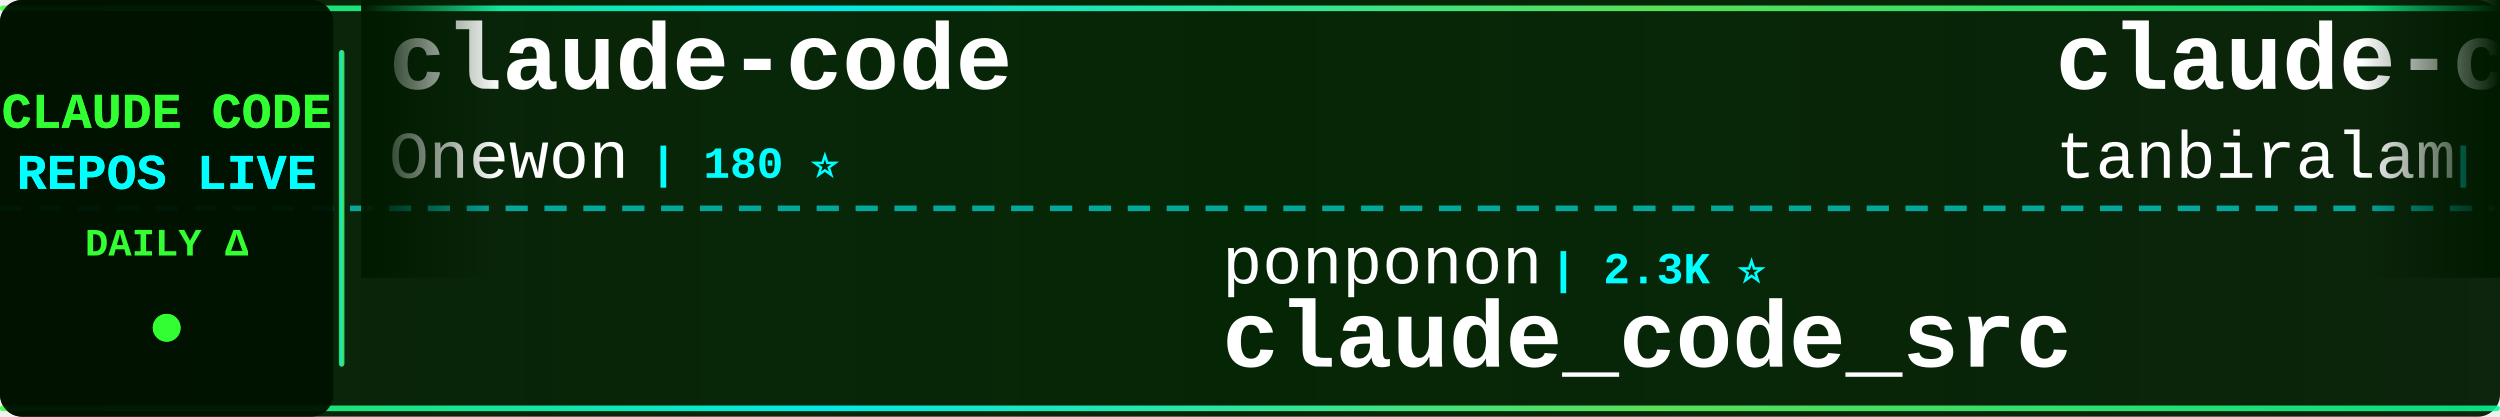
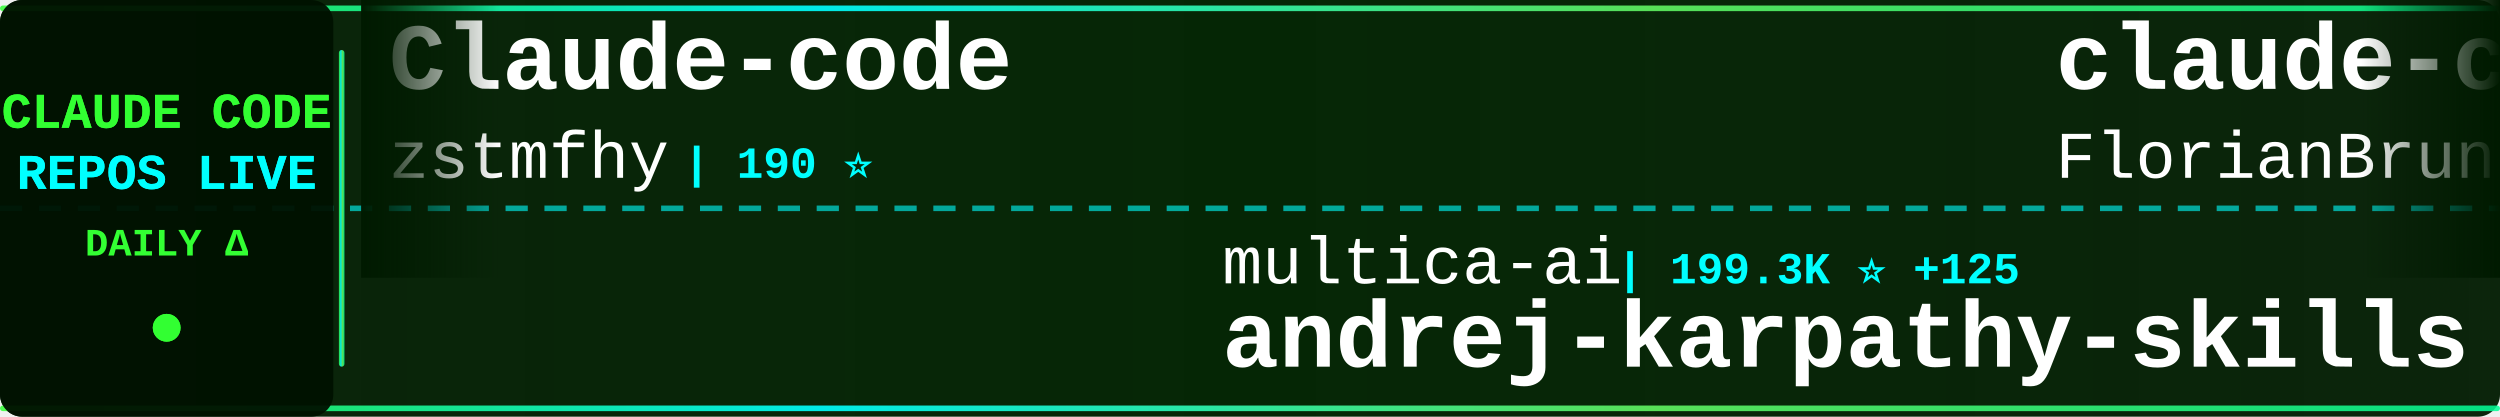
<svg xmlns="http://www.w3.org/2000/svg" width="900" height="150">
  <defs>
    <linearGradient id="tickerBg" x1="0%" y1="0%" x2="100%" y2="0%">
      <stop offset="0%" style="stop-color:#001a00;stop-opacity:0.95" />
      <stop offset="50%" style="stop-color:#002200;stop-opacity:0.98" />
      <stop offset="100%" style="stop-color:#001a00;stop-opacity:0.95" />
    </linearGradient>
    <linearGradient id="borderGrad" x1="0%" y1="0%" x2="100%" y2="0%">
      <stop offset="0%" style="stop-color:#33ff33;stop-opacity:0.85">
        <animate attributeName="stop-opacity" values="0.85;1;0.85" dur="2s" repeatCount="indefinite" />
      </stop>
      <stop offset="33%" style="stop-color:#00ffff;stop-opacity:0.9">
        <animate attributeName="stop-opacity" values="0.9;1;0.9" dur="2.2s" repeatCount="indefinite" />
      </stop>
      <stop offset="66%" style="stop-color:#66ff66;stop-opacity:0.85">
        <animate attributeName="stop-opacity" values="0.85;1;0.85" dur="1.8s" repeatCount="indefinite" />
      </stop>
      <stop offset="100%" style="stop-color:#00ff99;stop-opacity:0.85">
        <animate attributeName="stop-opacity" values="0.85;1;0.85" dur="2s" repeatCount="indefinite" />
      </stop>
    </linearGradient>
    <filter id="textGlow">
      <feGaussianBlur stdDeviation="0.1" result="coloredBlur" />
      <feMerge>
        <feMergeNode in="coloredBlur" />
        <feMergeNode in="SourceGraphic" />
      </feMerge>
    </filter>
    <filter id="metricGlow">
      <feGaussianBlur stdDeviation="0.2" result="coloredBlur" />
      <feMerge>
        <feMergeNode in="coloredBlur" />
        <feMergeNode in="SourceGraphic" />
      </feMerge>
    </filter>
    <linearGradient id="leftFade" x1="0%" y1="0%" x2="100%" y2="0%">
      <stop offset="0%" style="stop-color:#001a00;stop-opacity:1" />
      <stop offset="100%" style="stop-color:#001a00;stop-opacity:0" />
    </linearGradient>
    <linearGradient id="rightFade" x1="0%" y1="0%" x2="100%" y2="0%">
      <stop offset="0%" style="stop-color:#001a00;stop-opacity:0" />
      <stop offset="100%" style="stop-color:#001a00;stop-opacity:1" />
    </linearGradient>
  </defs>
  <rect width="900" height="150" fill="url(#tickerBg)" rx="8" />
  <rect x="0" y="2" width="900" height="2" fill="url(#borderGrad)" rx="1" />
  <rect x="0" y="146" width="900" height="2" fill="url(#borderGrad)" rx="1" />
  <line x1="0" y1="75" x2="900" y2="75" stroke="#00ffff" stroke-width="2" stroke-dasharray="8 6" opacity="0.6" />
  <rect x="0" y="0" width="120" height="150" fill="#001100" opacity="0.95" rx="8" />
  <text x="60" y="46" font-family="'Courier New', monospace" font-size="18" font-weight="bold" fill="#33ff33" text-anchor="middle" filter="url(#textGlow)">
    CLAUDE CODE
  </text>
  <text x="60" y="68" font-family="'Courier New', monospace" font-size="18" font-weight="bold" fill="#00ffff" text-anchor="middle" filter="url(#textGlow)">
    REPOS LIVE
  </text>
  <text x="60" y="92" font-family="'Courier New', monospace" font-size="14" font-weight="bold" fill="#33ff33" text-anchor="middle">
    DAILY Δ
  </text>
  <circle cx="60" cy="118" r="5" fill="#33ff33" filter="url(#metricGlow)">
    <animate attributeName="r" values="4;6;4" dur="1.5s" repeatCount="indefinite" />
    <animate attributeName="opacity" values="0.6;1;0.6" dur="1.5s" repeatCount="indefinite" />
  </circle>
  <rect x="122" y="18" width="2" height="114" fill="url(#borderGrad)" rx="1" />
  <clipPath id="tickerClip">
    <rect x="130" y="0" width="770" height="150" />
  </clipPath>
  <g clip-path="url(#tickerClip)">
    <g id="tickerItems">
      <animateTransform attributeName="transform" attributeType="XML" type="translate" from="0 0" to="-3000 0" dur="54s" repeatCount="indefinite" />
      <g transform="translate(0, 0)">
-         <text x="140" y="32" font-family="'Courier New', monospace" font-size="34" font-weight="bold" fill="#ffffff">claude-code</text>
-         <text x="140" y="64" font-family="'Courier New', monospace" font-size="24" font-weight="normal" fill="#ffffff" opacity="1.0">Onewon</text>
-         <text x="234" y="64" font-family="'Courier New', monospace" font-size="16" font-weight="bold" fill="#00ffff"> | 180 ⭐</text>
+         <text x="140" y="32" font-family="'Courier New', monospace" font-size="34" font-weight="bold" fill="#ffffff">Claude-code</text>
+         <text x="140" y="64" font-family="'Courier New', monospace" font-size="24" font-weight="normal" fill="#ffffff" opacity="1.0">zstmfhy</text>
+         <text x="246" y="64" font-family="'Courier New', monospace" font-size="16" font-weight="bold" fill="#00ffff"> | 190 ⭐</text>
      </g>
      <g transform="translate(300, 0)">
-         <text x="140" y="102" font-family="'Courier New', monospace" font-size="24" font-weight="normal" fill="#ffffff" opacity="1.0">ponponon</text>
-         <text x="258" y="102" font-family="'Courier New', monospace" font-size="16" font-weight="bold" fill="#00ffff"> | 2.3K ⭐</text>
-         <text x="140" y="132" font-family="'Courier New', monospace" font-size="34" font-weight="bold" fill="#ffffff">claude_code_src</text>
+         <text x="140" y="102" font-family="'Courier New', monospace" font-size="24" font-weight="normal" fill="#ffffff" opacity="1.0">multica-ai</text>
+         <text x="282" y="102" font-family="'Courier New', monospace" font-size="16" font-weight="bold" fill="#00ffff"> | 199.3K ⭐ +125</text>
+         <text x="140" y="132" font-family="'Courier New', monospace" font-size="34" font-weight="bold" fill="#ffffff">andrej-karpathy-skills</text>
      </g>
      <g transform="translate(600, 0)">
-         <text x="140" y="32" font-family="'Courier New', monospace" font-size="34" font-weight="bold" fill="#ffffff">claude-code</text>
-         <text x="140" y="64" font-family="'Courier New', monospace" font-size="24" font-weight="normal" fill="#ffffff" opacity="1.0">tanbiralam</text>
-         <text x="282" y="64" font-family="'Courier New', monospace" font-size="16" font-weight="bold" fill="#00ffff"> | 2.1K ⭐ +3</text>
+         <text x="140" y="32" font-family="'Courier New', monospace" font-size="34" font-weight="bold" fill="#ffffff">claude-code-ultimate-gui...</text>
+         <text x="140" y="64" font-family="'Courier New', monospace" font-size="24" font-weight="normal" fill="#ffffff" opacity="1.0">FlorianBruniaux</text>
+         <text x="342" y="64" font-family="'Courier New', monospace" font-size="16" font-weight="bold" fill="#00ffff"> | 5.7K ⭐ +1</text>
      </g>
      <g transform="translate(900, 0)">
-         <text x="140" y="102" font-family="'Courier New', monospace" font-size="24" font-weight="normal" fill="#ffffff" opacity="1.0">https-deeplearning-ai</text>
-         <text x="414" y="102" font-family="'Courier New', monospace" font-size="16" font-weight="bold" fill="#00ffff"> | 538 ⭐</text>
-         <text x="140" y="132" font-family="'Courier New', monospace" font-size="34" font-weight="bold" fill="#ffffff">sc-claude-code-files</text>
+         <text x="140" y="102" font-family="'Courier New', monospace" font-size="24" font-weight="normal" fill="#ffffff" opacity="1.0">kodu-ai</text>
+         <text x="246" y="102" font-family="'Courier New', monospace" font-size="16" font-weight="bold" fill="#00ffff"> | 5.2K ⭐</text>
+         <text x="140" y="132" font-family="'Courier New', monospace" font-size="34" font-weight="bold" fill="#ffffff">claude-coder</text>
      </g>
      <g transform="translate(1200, 0)">
-         <text x="140" y="32" font-family="'Courier New', monospace" font-size="34" font-weight="bold" fill="#ffffff">ClaudeCode</text>
-         <text x="140" y="64" font-family="'Courier New', monospace" font-size="24" font-weight="normal" fill="#ffffff" opacity="1.0">guanshan</text>
-         <text x="258" y="64" font-family="'Courier New', monospace" font-size="16" font-weight="bold" fill="#00ffff"> | 61 ⭐</text>
+         <text x="140" y="32" font-family="'Courier New', monospace" font-size="34" font-weight="bold" fill="#ffffff">claude-code-guide</text>
+         <text x="140" y="64" font-family="'Courier New', monospace" font-size="24" font-weight="normal" fill="#ffffff" opacity="1.0">zebbern</text>
+         <text x="246" y="64" font-family="'Courier New', monospace" font-size="16" font-weight="bold" fill="#00ffff"> | 4.5K ⭐ +5</text>
      </g>
      <g transform="translate(1500, 0)">
-         <text x="140" y="102" font-family="'Courier New', monospace" font-size="24" font-weight="normal" fill="#ffffff" opacity="1.0">disler</text>
-         <text x="234" y="102" font-family="'Courier New', monospace" font-size="16" font-weight="bold" fill="#00ffff"> | 3.9K ⭐ +1</text>
-         <text x="140" y="132" font-family="'Courier New', monospace" font-size="34" font-weight="bold" fill="#ffffff">claude-code-hooks-master...</text>
+         <text x="140" y="102" font-family="'Courier New', monospace" font-size="24" font-weight="normal" fill="#ffffff" opacity="1.0">digitalsamba</text>
+         <text x="306" y="102" font-family="'Courier New', monospace" font-size="16" font-weight="bold" fill="#00ffff"> | 1.9K ⭐ +1</text>
+         <text x="140" y="132" font-family="'Courier New', monospace" font-size="34" font-weight="bold" fill="#ffffff">claude-code-video-toolki...</text>
      </g>
      <g transform="translate(1800, 0)">
-         <text x="140" y="32" font-family="'Courier New', monospace" font-size="34" font-weight="bold" fill="#ffffff">claude_codex_bridge</text>
-         <text x="140" y="64" font-family="'Courier New', monospace" font-size="24" font-weight="normal" fill="#ffffff" opacity="1.0">SeemSeam</text>
-         <text x="258" y="64" font-family="'Courier New', monospace" font-size="16" font-weight="bold" fill="#00ffff"> | 3.4K ⭐ +1</text>
+         <text x="140" y="32" font-family="'Courier New', monospace" font-size="34" font-weight="bold" fill="#ffffff">claude-code-local</text>
+         <text x="140" y="64" font-family="'Courier New', monospace" font-size="24" font-weight="normal" fill="#ffffff" opacity="1.0">nicedreamzapp</text>
+         <text x="318" y="64" font-family="'Courier New', monospace" font-size="16" font-weight="bold" fill="#00ffff"> | 3.1K ⭐ +8</text>
      </g>
      <g transform="translate(2100, 0)">
-         <text x="140" y="102" font-family="'Courier New', monospace" font-size="24" font-weight="normal" fill="#ffffff" opacity="1.0">Yuyz0112</text>
-         <text x="258" y="102" font-family="'Courier New', monospace" font-size="16" font-weight="bold" fill="#00ffff"> | 2.4K ⭐</text>
-         <text x="140" y="132" font-family="'Courier New', monospace" font-size="34" font-weight="bold" fill="#ffffff">claude-code-reverse</text>
+         <text x="140" y="102" font-family="'Courier New', monospace" font-size="24" font-weight="normal" fill="#ffffff" opacity="1.0">huangserva</text>
+         <text x="282" y="102" font-family="'Courier New', monospace" font-size="16" font-weight="bold" fill="#00ffff"> | 622 ⭐</text>
+         <text x="140" y="132" font-family="'Courier New', monospace" font-size="34" font-weight="bold" fill="#ffffff">claude-code-cli</text>
      </g>
      <g transform="translate(2400, 0)">
        <text x="140" y="32" font-family="'Courier New', monospace" font-size="34" font-weight="bold" fill="#ffffff">claude-code</text>
-         <text x="140" y="64" font-family="'Courier New', monospace" font-size="24" font-weight="normal" fill="#ffffff" opacity="1.0">lowcortisolprogrammer</text>
-         <text x="414" y="64" font-family="'Courier New', monospace" font-size="16" font-weight="bold" fill="#00ffff"> | 172 ⭐</text>
+         <text x="140" y="64" font-family="'Courier New', monospace" font-size="24" font-weight="normal" fill="#ffffff" opacity="1.0">VineeTagarwaL-code</text>
+         <text x="378" y="64" font-family="'Courier New', monospace" font-size="16" font-weight="bold" fill="#00ffff"> | 273 ⭐</text>
      </g>
      <g transform="translate(2700, 0)">
-         <text x="140" y="102" font-family="'Courier New', monospace" font-size="24" font-weight="normal" fill="#ffffff" opacity="1.0">anthropics</text>
-         <text x="282" y="102" font-family="'Courier New', monospace" font-size="16" font-weight="bold" fill="#00ffff"> | 5.7K ⭐ +1</text>
-         <text x="140" y="132" font-family="'Courier New', monospace" font-size="34" font-weight="bold" fill="#ffffff">claude-code-security-rev...</text>
+         <text x="140" y="102" font-family="'Courier New', monospace" font-size="24" font-weight="normal" fill="#ffffff" opacity="1.0">LING71671</text>
+         <text x="270" y="102" font-family="'Courier New', monospace" font-size="16" font-weight="bold" fill="#00ffff"> | 932 ⭐</text>
+         <text x="140" y="132" font-family="'Courier New', monospace" font-size="34" font-weight="bold" fill="#ffffff">Open-ClaudeCode</text>
      </g>
      <g transform="translate(3000, 0)">
-         <text x="140" y="32" font-family="'Courier New', monospace" font-size="34" font-weight="bold" fill="#ffffff">claude-code</text>
-         <text x="140" y="64" font-family="'Courier New', monospace" font-size="24" font-weight="normal" fill="#ffffff" opacity="1.0">Onewon</text>
-         <text x="234" y="64" font-family="'Courier New', monospace" font-size="16" font-weight="bold" fill="#00ffff"> | 180 ⭐</text>
+         <text x="140" y="32" font-family="'Courier New', monospace" font-size="34" font-weight="bold" fill="#ffffff">Claude-code</text>
+         <text x="140" y="64" font-family="'Courier New', monospace" font-size="24" font-weight="normal" fill="#ffffff" opacity="1.0">zstmfhy</text>
+         <text x="246" y="64" font-family="'Courier New', monospace" font-size="16" font-weight="bold" fill="#00ffff"> | 190 ⭐</text>
      </g>
      <g transform="translate(3300, 0)">
-         <text x="140" y="102" font-family="'Courier New', monospace" font-size="24" font-weight="normal" fill="#ffffff" opacity="1.0">ponponon</text>
-         <text x="258" y="102" font-family="'Courier New', monospace" font-size="16" font-weight="bold" fill="#00ffff"> | 2.3K ⭐</text>
-         <text x="140" y="132" font-family="'Courier New', monospace" font-size="34" font-weight="bold" fill="#ffffff">claude_code_src</text>
+         <text x="140" y="102" font-family="'Courier New', monospace" font-size="24" font-weight="normal" fill="#ffffff" opacity="1.0">multica-ai</text>
+         <text x="282" y="102" font-family="'Courier New', monospace" font-size="16" font-weight="bold" fill="#00ffff"> | 199.3K ⭐ +125</text>
+         <text x="140" y="132" font-family="'Courier New', monospace" font-size="34" font-weight="bold" fill="#ffffff">andrej-karpathy-skills</text>
      </g>
      <g transform="translate(3600, 0)">
-         <text x="140" y="32" font-family="'Courier New', monospace" font-size="34" font-weight="bold" fill="#ffffff">claude-code</text>
-         <text x="140" y="64" font-family="'Courier New', monospace" font-size="24" font-weight="normal" fill="#ffffff" opacity="1.0">tanbiralam</text>
-         <text x="282" y="64" font-family="'Courier New', monospace" font-size="16" font-weight="bold" fill="#00ffff"> | 2.1K ⭐ +3</text>
+         <text x="140" y="32" font-family="'Courier New', monospace" font-size="34" font-weight="bold" fill="#ffffff">claude-code-ultimate-gui...</text>
+         <text x="140" y="64" font-family="'Courier New', monospace" font-size="24" font-weight="normal" fill="#ffffff" opacity="1.0">FlorianBruniaux</text>
+         <text x="342" y="64" font-family="'Courier New', monospace" font-size="16" font-weight="bold" fill="#00ffff"> | 5.7K ⭐ +1</text>
      </g>
      <g transform="translate(3900, 0)">
-         <text x="140" y="102" font-family="'Courier New', monospace" font-size="24" font-weight="normal" fill="#ffffff" opacity="1.0">https-deeplearning-ai</text>
-         <text x="414" y="102" font-family="'Courier New', monospace" font-size="16" font-weight="bold" fill="#00ffff"> | 538 ⭐</text>
-         <text x="140" y="132" font-family="'Courier New', monospace" font-size="34" font-weight="bold" fill="#ffffff">sc-claude-code-files</text>
+         <text x="140" y="102" font-family="'Courier New', monospace" font-size="24" font-weight="normal" fill="#ffffff" opacity="1.0">kodu-ai</text>
+         <text x="246" y="102" font-family="'Courier New', monospace" font-size="16" font-weight="bold" fill="#00ffff"> | 5.2K ⭐</text>
+         <text x="140" y="132" font-family="'Courier New', monospace" font-size="34" font-weight="bold" fill="#ffffff">claude-coder</text>
      </g>
    </g>
  </g>
  <rect x="130" y="0" width="50" height="100" fill="url(#leftFade)" />
  <rect x="850" y="0" width="50" height="100" fill="url(#rightFade)" />
</svg>
